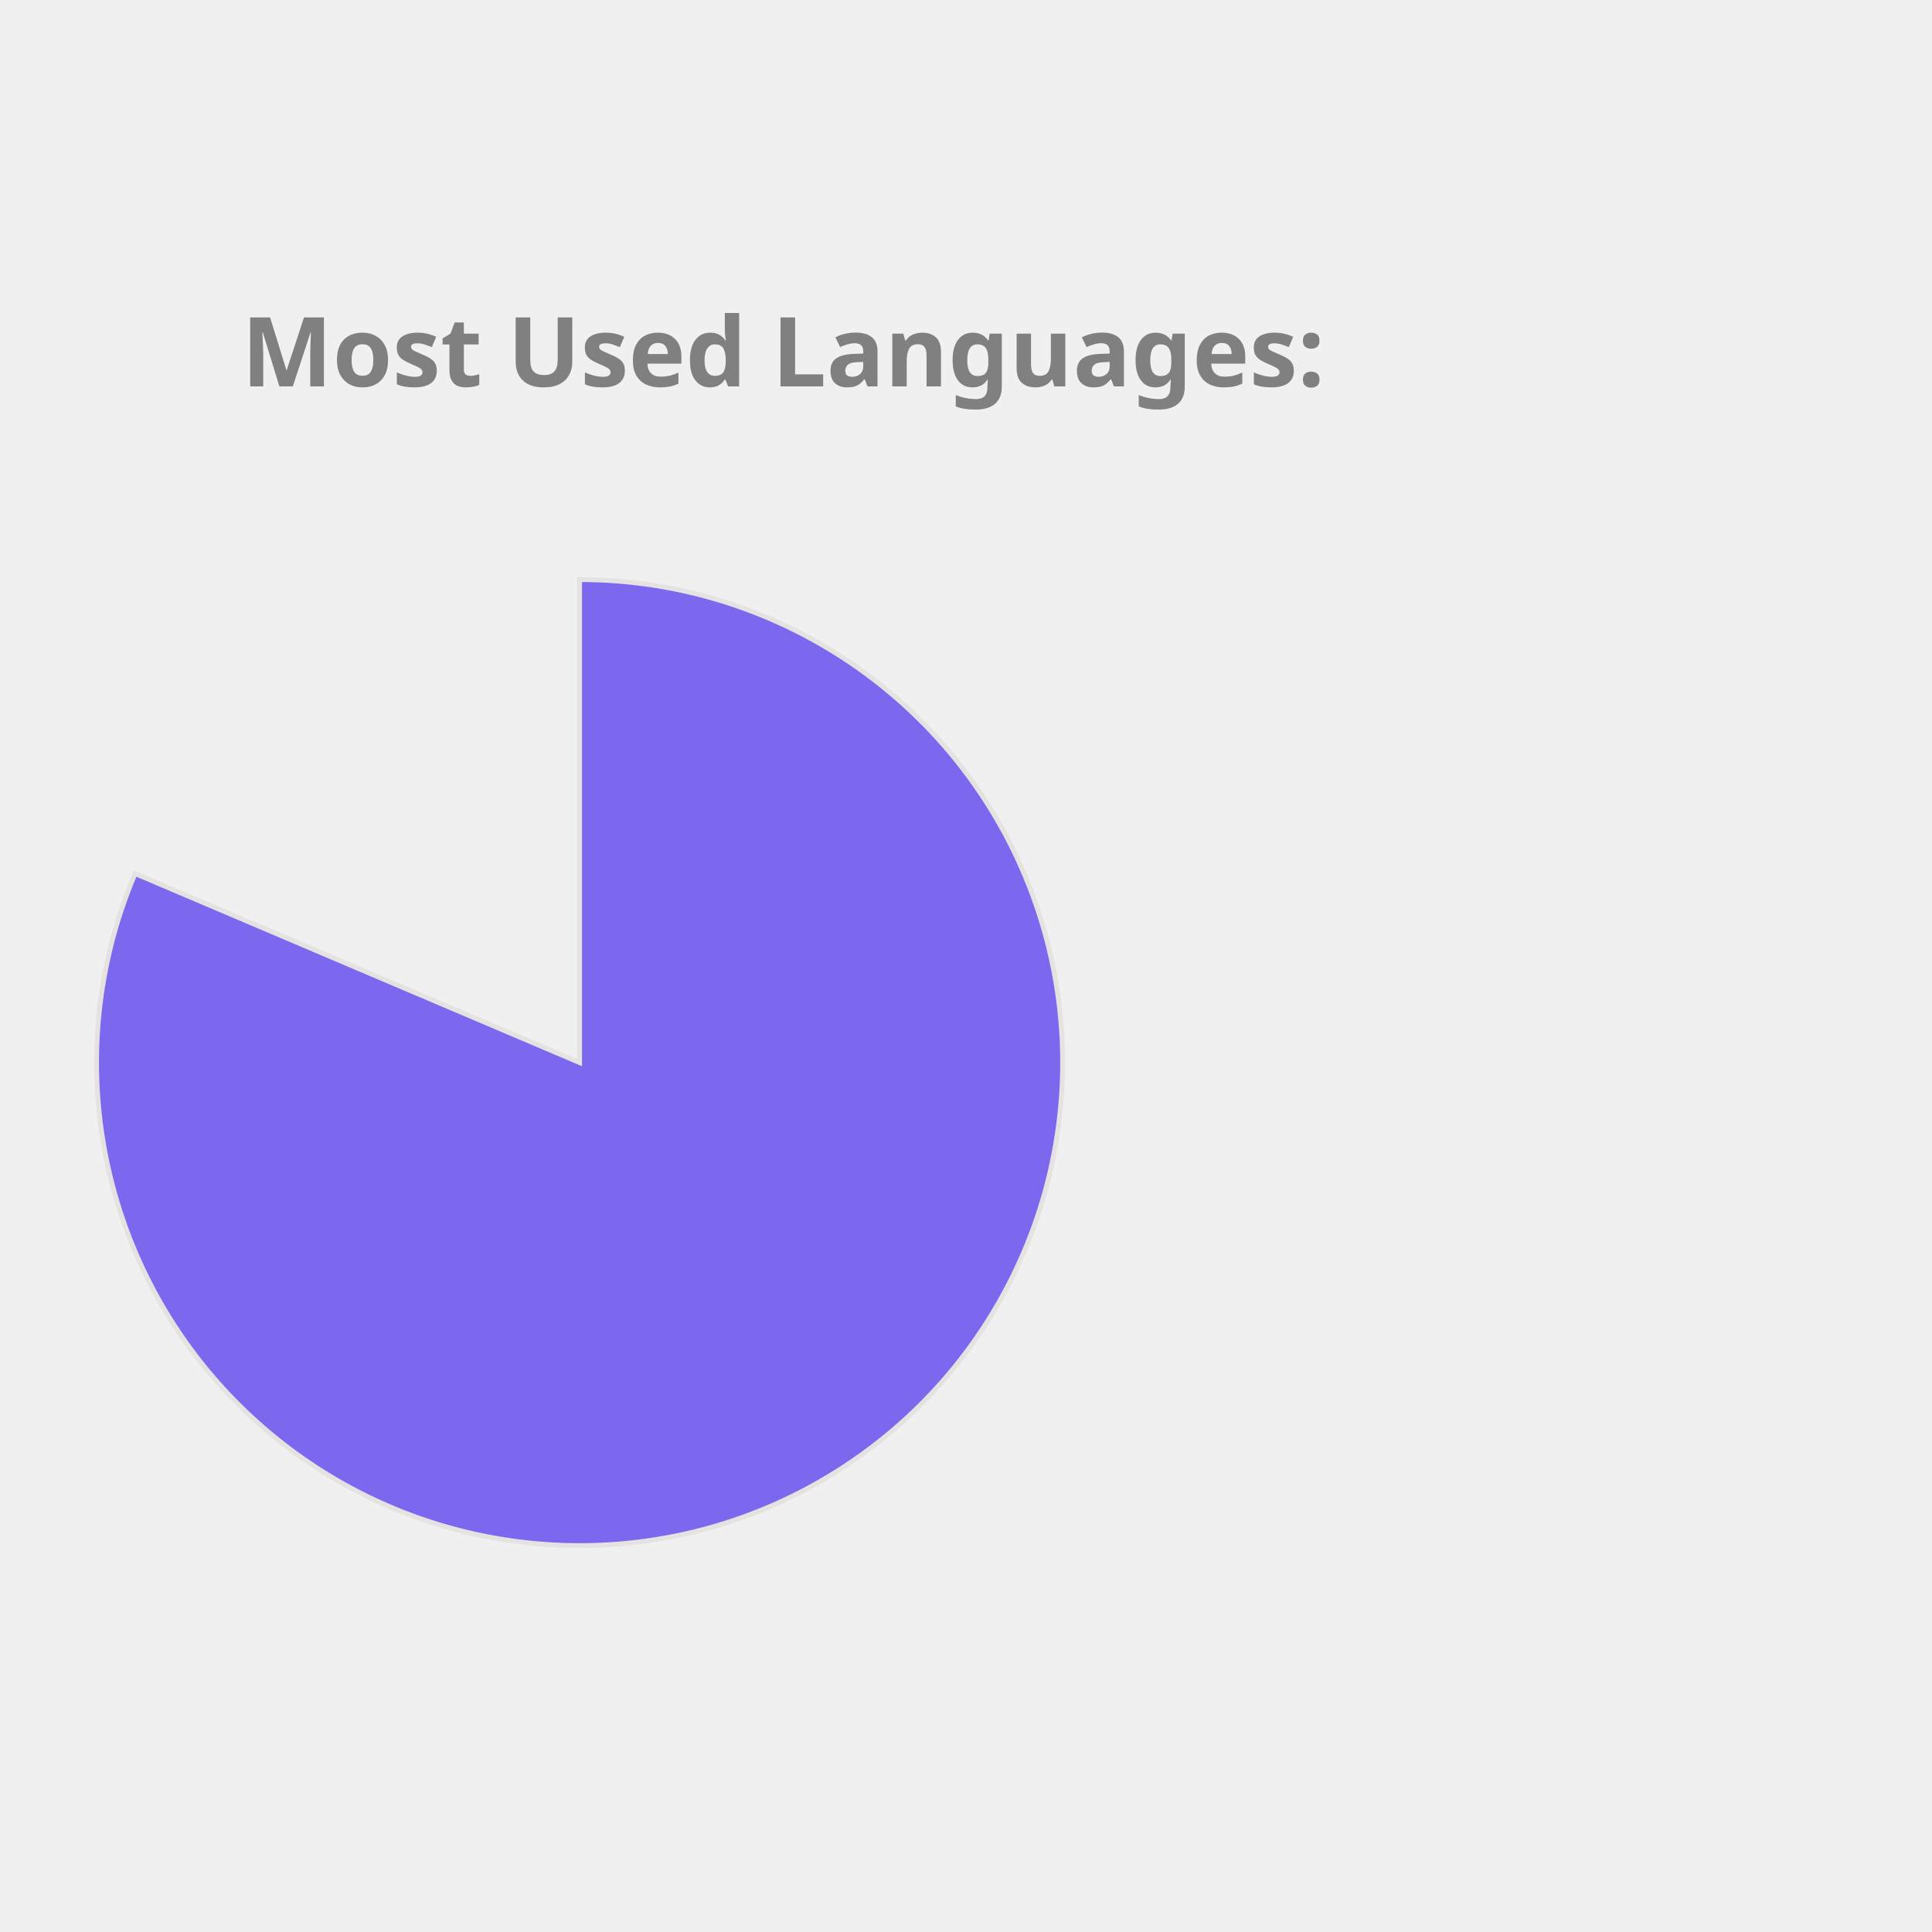
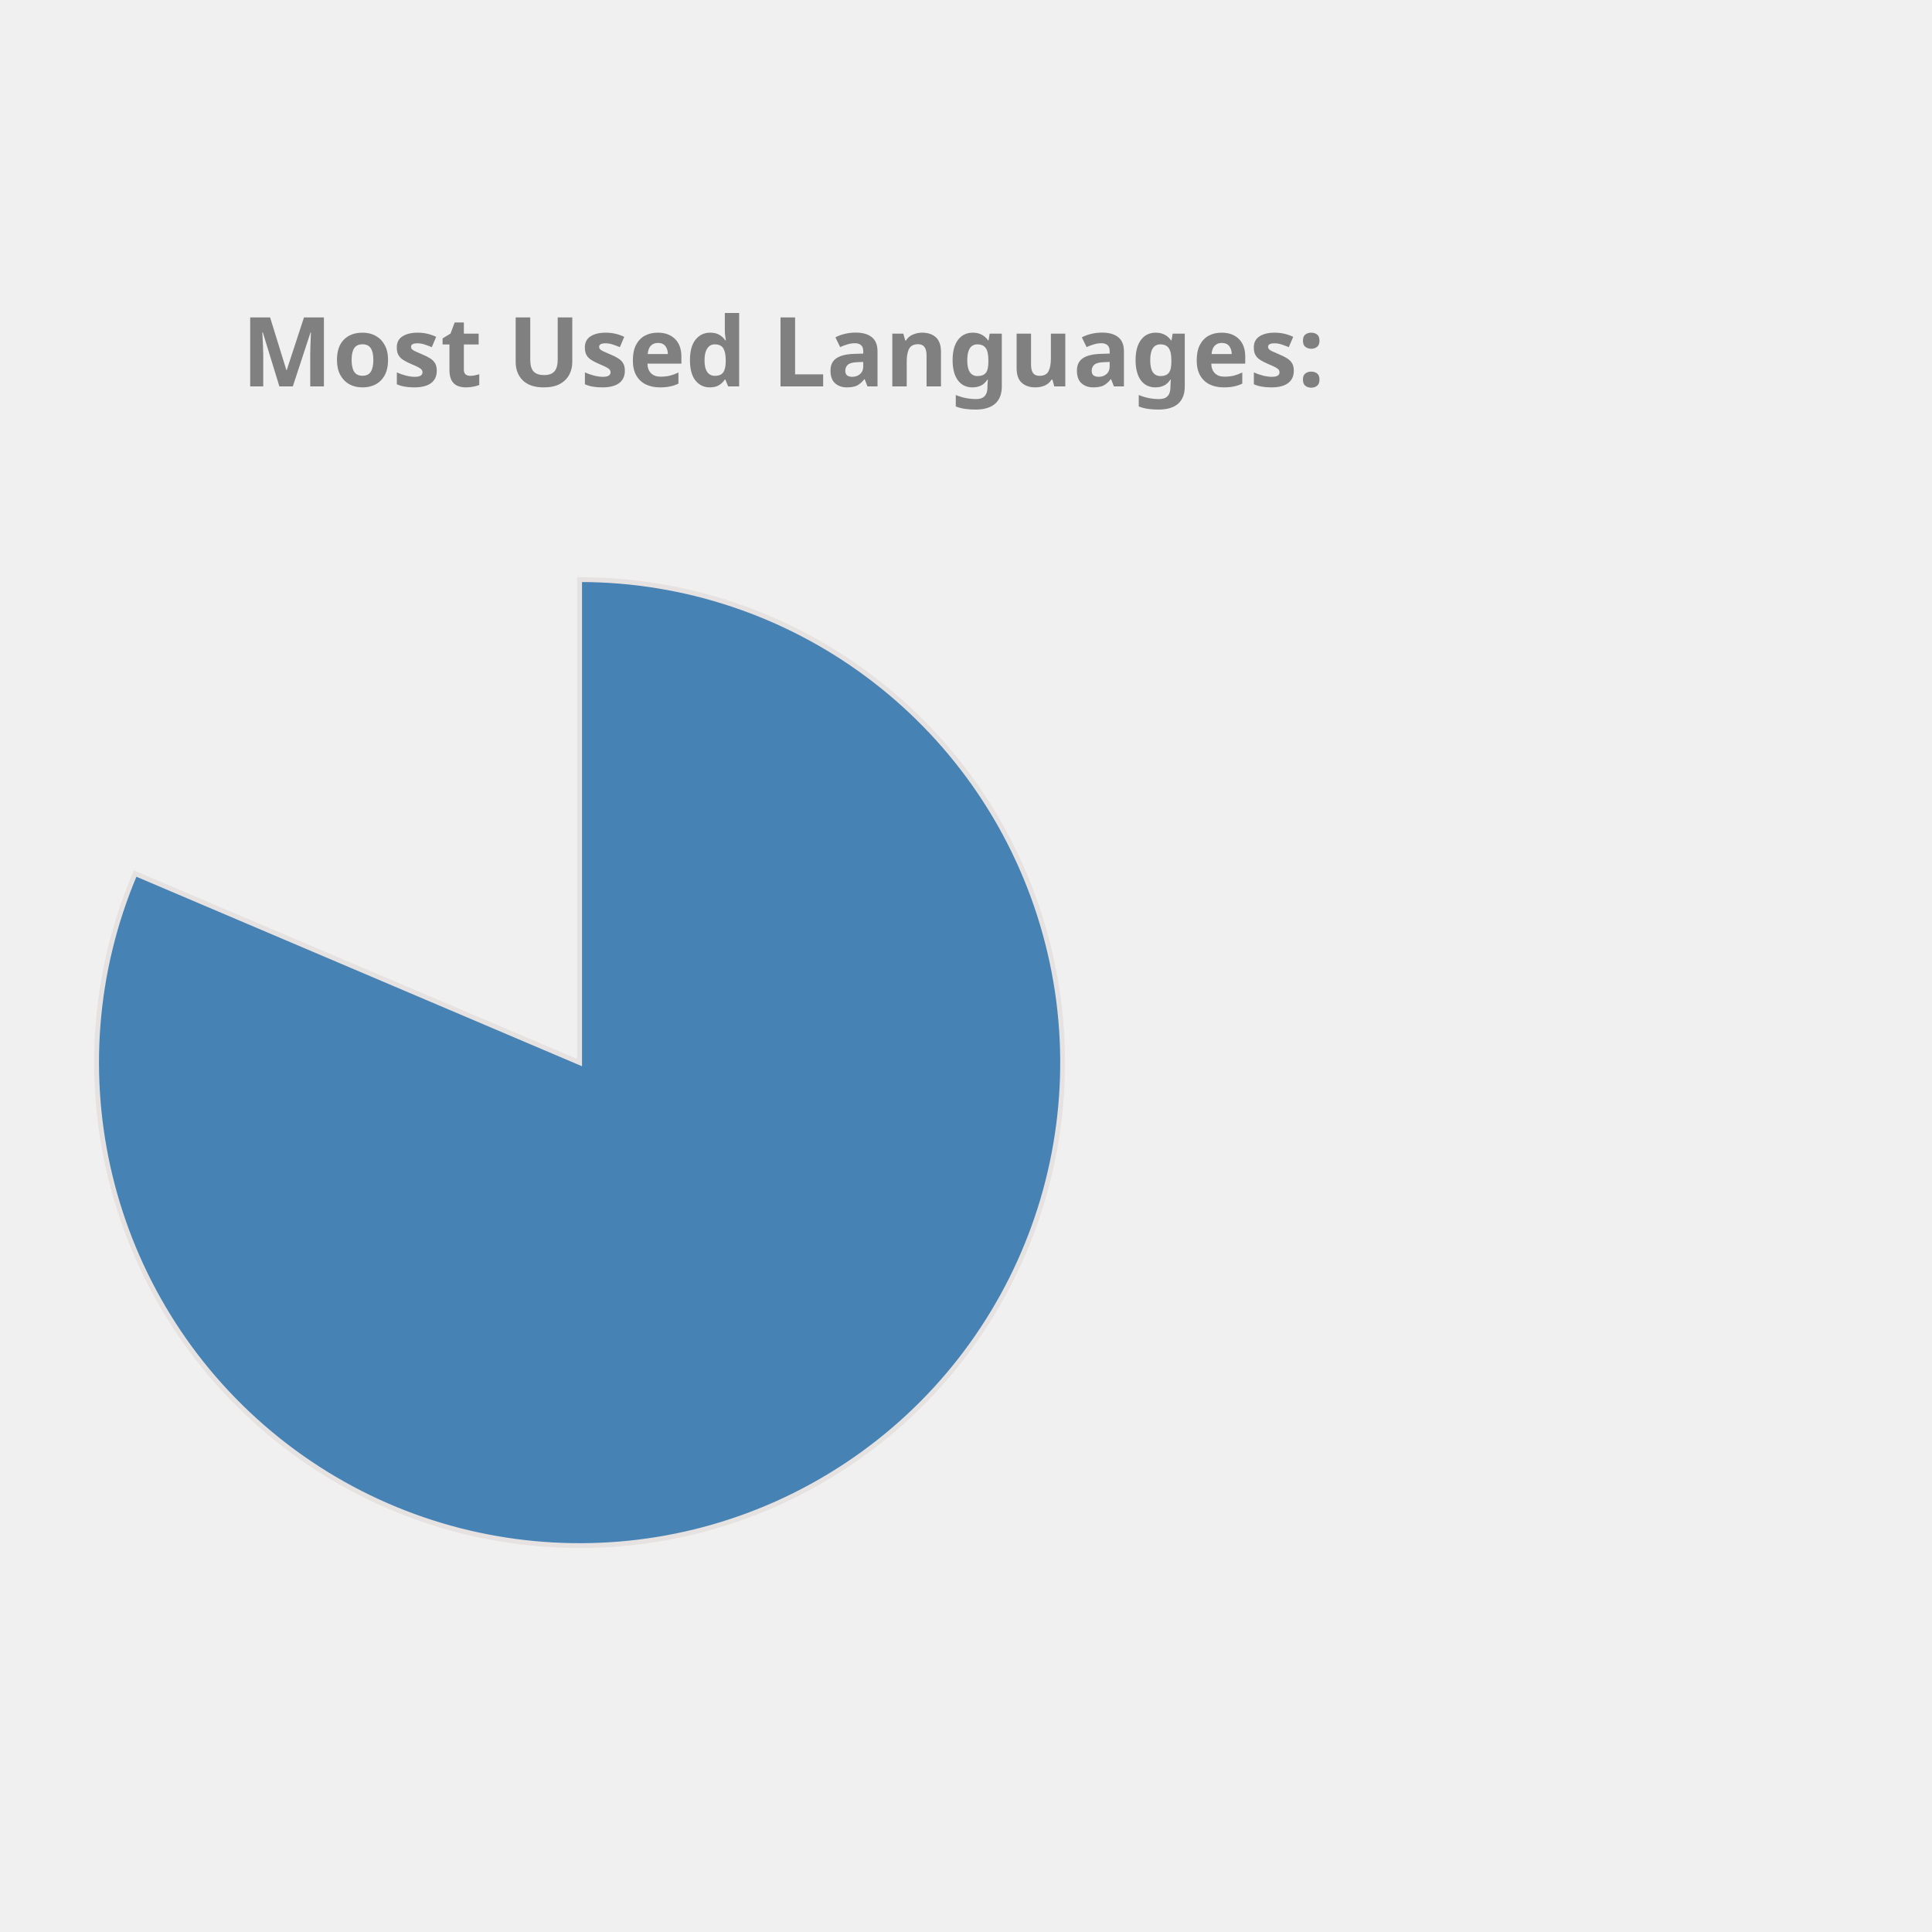
<svg xmlns="http://www.w3.org/2000/svg" height="350px" width="350px" viewBox="0 0 400 400">
  <style> 
        .label {
                font: bold 20px sans-serif;
                color: #404040;
                -webkit-text-stroke: 1px white;
        }

        path {
                stroke: #E6E2E1;
                stroke-width: 1px;
                transform: translate(60px, 100px);
        }

        .path_1 {
                animation: fadeIn 5s linear forwards;
        }

        .path_2 {
                transform: scale(0);
                animation: fadeIn 5s linear forwards 5s;
        }


        
        .path_3 {
                transform: scale(0);
                animation: fadeIn 5s linear forwards 10s;
        }


        .path_4 {
                transform: scale(0);
                animation: fadeIn 5s linear forwards 15s;
        }

        .path_5 {
                transform: scale(0);
                animation: fadeIn 5s linear forwards 20s;
        }

        .path_6 {
                transform: scale(0);
                animation: fadeIn 5s linear forwards 25s;
        }

        .path_7 {
                transform: scale(0);
                animation: fadeIn 5s linear forwards 30s;
        }

        .path_8 {
                transform: scale(0);
                animation: fadeIn 5s linear forwards 35s;
        }

        .path_9 {
                transform: scale(0);
                animation: fadeIn 5s linear forwards 40s;
        }

        .path_10 {
                transform: scale(0);
                animation: fadeIn 5s linear forwards 45s;
        }

        @keyframes fadeIn {
                0% {                        
                        transform: translate(250px, 300px) rotate(0deg) scale(0);
                        
                }
                50% {
                        transform: translate(150px, 220px) rotate(180deg) scale(0.5);
                        
                }
                
                100% {
                        transform: translate(60px, 120px) rotate(360deg) scale(1);
                        
                }
        }
        .txt_1 {
                opacity: 0;
                animation: txtShow 5s linear forwards 0s;
        }

        .txt_2 {
                opacity: 0;
                animation: txtShow 5s linear forwards 5s;
        }

        .txt_3 {
                opacity: 0;
                animation: txtShow 5s linear forwards 10s;
        }

        .txt_4 {
                opacity: 0;
                animation: txtShow 5s linear forwards 15s;
        }

        .txt_5 {
                opacity: 0;
                animation: txtShow 5s linear forwards 20s;
        }

        .txt_6 {
                opacity: 0;
                animation: txtShow 5s linear forwards 25s;
        }

        .txt_7 {
                opacity: 0;
                animation: txtShow 5s linear forwards 30s;
        }

        .txt_8 {
                opacity: 0;
                animation: txtShow 5s linear forwards 35s;
        }

        .txt_9 {
                opacity: 0;
                animation: txtShow 5s linear forwards 40s;
        }

        .txt_10 {
                opacity: 0;
                animation: txtShow 5s linear forwards 45s;
        }

        @keyframes txtShow {
                0% {                        
                        opacity: 0;
                        transform: translate(0px, 0px) scale(0);
                }
                100% {
                        opacity: 1;
                        transform: translate(0px, 0px) scale(1);
                        
                }
        }
</style>
-   <path class="path_1" d="M 60,120 L 60,20 A 100,100 0 1 1 -32.023,80.863 Z" fill="MediumSlateBlue" stroke="#fff" stroke-width="2" />
-   <text class="txt_1" x="260" y="150" fill="MediumSlateBlue" stroke="MediumSlateBlue" stroke-width="1">Jupyter Notebook</text>
-   <path class="path_2" d="M 60,120 L -32.023,80.863 A 100,100 0 0 1 -12.031,50.635 Z" fill="DarkKhaki" stroke="#fff" stroke-width="2" />
-   <text class="txt_2" x="260" y="170" fill="DarkKhaki" stroke="DarkKhaki" stroke-width="1">C++</text>
-   <path class="path_3" d="M 60,120 L -12.031,50.635 A 100,100 0 0 1 12.93,31.771 Z" fill="Pink" stroke="#fff" stroke-width="2" />
-   <text class="txt_3" x="260" y="190" fill="Pink" stroke="Pink" stroke-width="1">JavaScript</text>
-   <path class="path_4" d="M 60,120 L 12.93,31.771 A 100,100 0 0 1 32.101,23.971 Z" fill="LightSeaGreen" stroke="#fff" stroke-width="2" />
-   <text class="txt_4" x="260" y="210" fill="LightSeaGreen" stroke="LightSeaGreen" stroke-width="1">Python</text>
-   <path class="path_5" d="M 60,120 L 32.101,23.971 A 100,100 0 0 1 44.977,21.135 Z" fill="CornflowerBlue" stroke="#fff" stroke-width="2" />
-   <text class="txt_5" x="260" y="230" fill="CornflowerBlue" stroke="CornflowerBlue" stroke-width="1">C</text>
-   <path class="path_6" d="M 60,120 L 44.977,21.135 A 100,100 0 0 1 54.348,20.16 Z" fill="MediumTurquoise" stroke="#fff" stroke-width="2" />
-   <text class="txt_6" x="260" y="250" fill="MediumTurquoise" stroke="MediumTurquoise" stroke-width="1">Java</text>
-   <path class="path_7" d="M 60,120 L 54.348,20.16 A 100,100 0 0 1 56.859,20.049 Z" fill="Orchid" stroke="#fff" stroke-width="2" />
-   <text class="txt_7" x="260" y="270" fill="Orchid" stroke="Orchid" stroke-width="1">HTML</text>
-   <path class="path_8" d="M 60,120 L 56.859,20.049 A 100,100 0 0 1 58.743,20.008 Z" fill="SteelBlue" stroke="#fff" stroke-width="2" />
-   <text class="txt_8" x="260" y="290" fill="SteelBlue" stroke="SteelBlue" stroke-width="1">Shell</text>
-   <path class="path_9" d="M 60,120 L 58.743,20.008 A 100,100 0 0 1 59.372,20.002 Z" fill="MediumAquaMarine" stroke="#fff" stroke-width="2" />
-   <text class="txt_9" x="260" y="310" fill="MediumAquaMarine" stroke="MediumAquaMarine" stroke-width="1">SCSS</text>
-   <path class="path_10" d="M 60,120 L 59.372,20.002 A 100,100 0 0 1 60,20 Z" fill="DodgerBlue" stroke="#fff" stroke-width="2" />
-   <text class="txt_10" x="260" y="330" fill="DodgerBlue" stroke="DodgerBlue" stroke-width="1">CSS</text>
+   <path class="path_1" d="M 60,120 L 60,20 A 100,100 0 1 1 -32.023,80.863 Z" fill="SteelBlue" stroke="#fff" stroke-width="2" />
+   <text class="txt_1" x="260" y="150" fill="SteelBlue" stroke="SteelBlue" stroke-width="1">Jupyter Notebook</text>
+   <path class="path_2" d="M 60,120 L -32.023,80.863 A 100,100 0 0 1 -12.031,50.635 Z" fill="MediumAquaMarine" stroke="#fff" stroke-width="2" />
+   <text class="txt_2" x="260" y="170" fill="MediumAquaMarine" stroke="MediumAquaMarine" stroke-width="1">C++</text>
+   <path class="path_3" d="M 60,120 L -12.031,50.635 A 100,100 0 0 1 12.93,31.771 Z" fill="DarkKhaki" stroke="#fff" stroke-width="2" />
+   <text class="txt_3" x="260" y="190" fill="DarkKhaki" stroke="DarkKhaki" stroke-width="1">JavaScript</text>
+   <path class="path_4" d="M 60,120 L 12.93,31.771 A 100,100 0 0 1 32.101,23.971 Z" fill="RosyBrown" stroke="#fff" stroke-width="2" />
+   <text class="txt_4" x="260" y="210" fill="RosyBrown" stroke="RosyBrown" stroke-width="1">Python</text>
+   <path class="path_5" d="M 60,120 L 32.101,23.971 A 100,100 0 0 1 44.977,21.135 Z" fill="Orchid" stroke="#fff" stroke-width="2" />
+   <text class="txt_5" x="260" y="230" fill="Orchid" stroke="Orchid" stroke-width="1">C</text>
+   <path class="path_6" d="M 60,120 L 44.977,21.135 A 100,100 0 0 1 54.348,20.16 Z" fill="Orange" stroke="#fff" stroke-width="2" />
+   <text class="txt_6" x="260" y="250" fill="Orange" stroke="Orange" stroke-width="1">Java</text>
+   <path class="path_7" d="M 60,120 L 54.348,20.16 A 100,100 0 0 1 56.859,20.049 Z" fill="IndianRed" stroke="#fff" stroke-width="2" />
+   <text class="txt_7" x="260" y="270" fill="IndianRed" stroke="IndianRed" stroke-width="1">HTML</text>
+   <path class="path_8" d="M 60,120 L 56.859,20.049 A 100,100 0 0 1 58.743,20.008 Z" fill="Salmon" stroke="#fff" stroke-width="2" />
+   <text class="txt_8" x="260" y="290" fill="Salmon" stroke="Salmon" stroke-width="1">Shell</text>
+   <path class="path_9" d="M 60,120 L 58.743,20.008 A 100,100 0 0 1 59.372,20.002 Z" fill="Coral" stroke="#fff" stroke-width="2" />
+   <text class="txt_9" x="260" y="310" fill="Coral" stroke="Coral" stroke-width="1">SCSS</text>
+   <path class="path_10" d="M 60,120 L 59.372,20.002 A 100,100 0 0 1 60,20 Z" fill="Crimson" stroke="#fff" stroke-width="2" />
+   <text class="txt_10" x="260" y="330" fill="Crimson" stroke="Crimson" stroke-width="1">CSS</text>
  <g class="label">
    <text x="50" y="80" fill="grey">Most Used Languages:</text>
  </g>
</svg>
